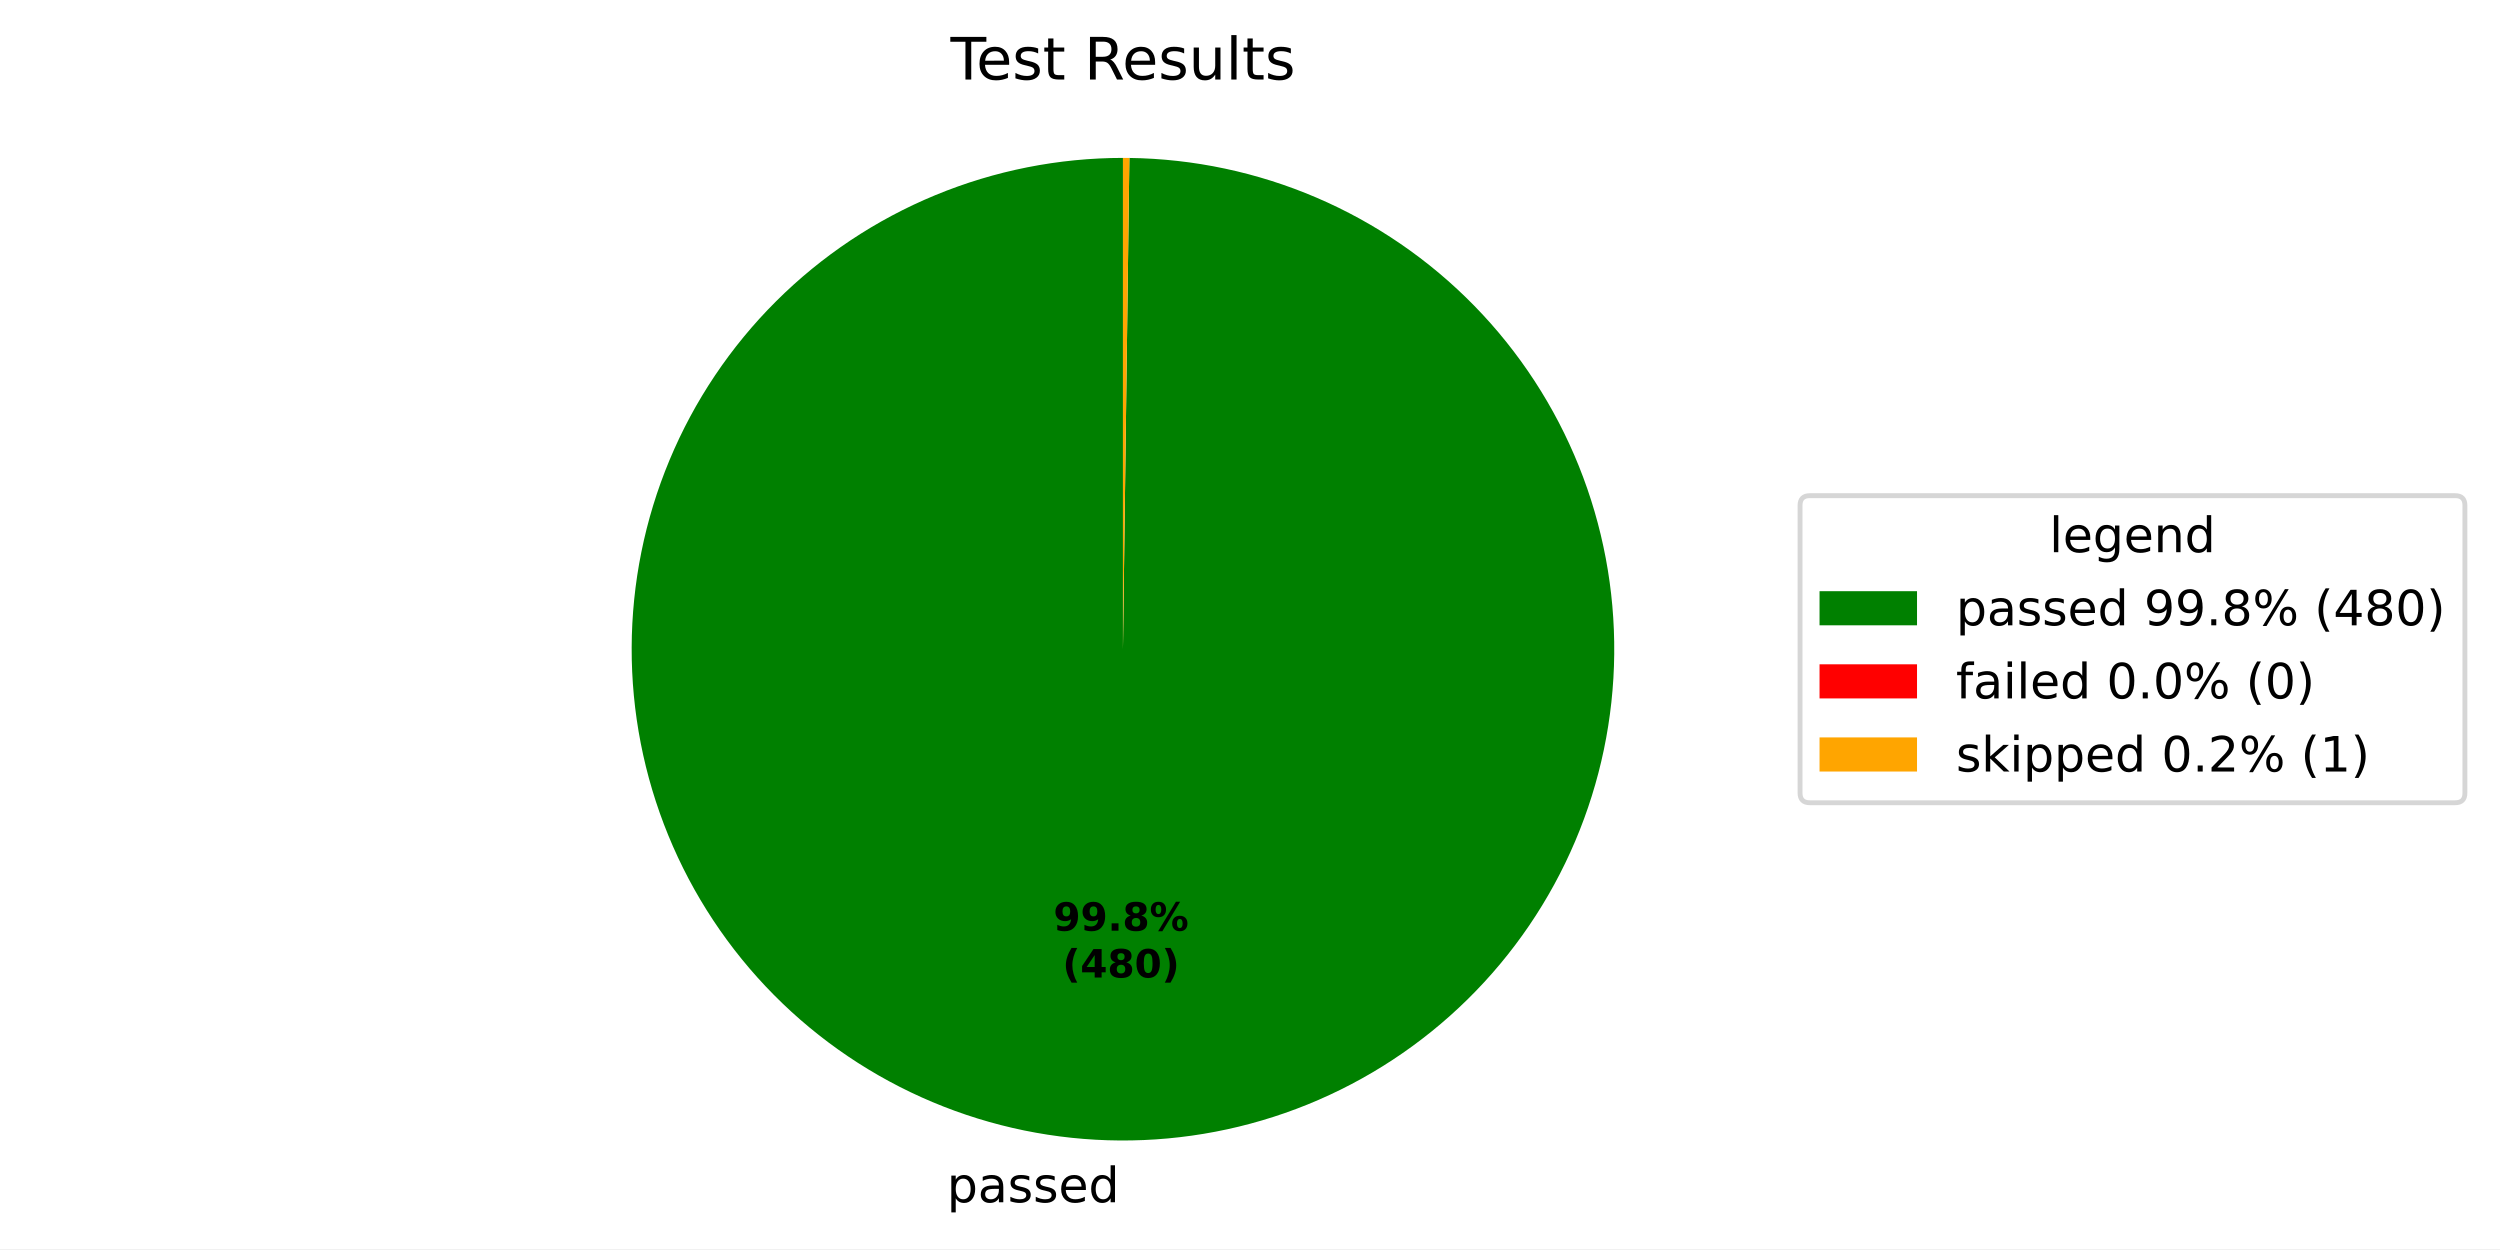
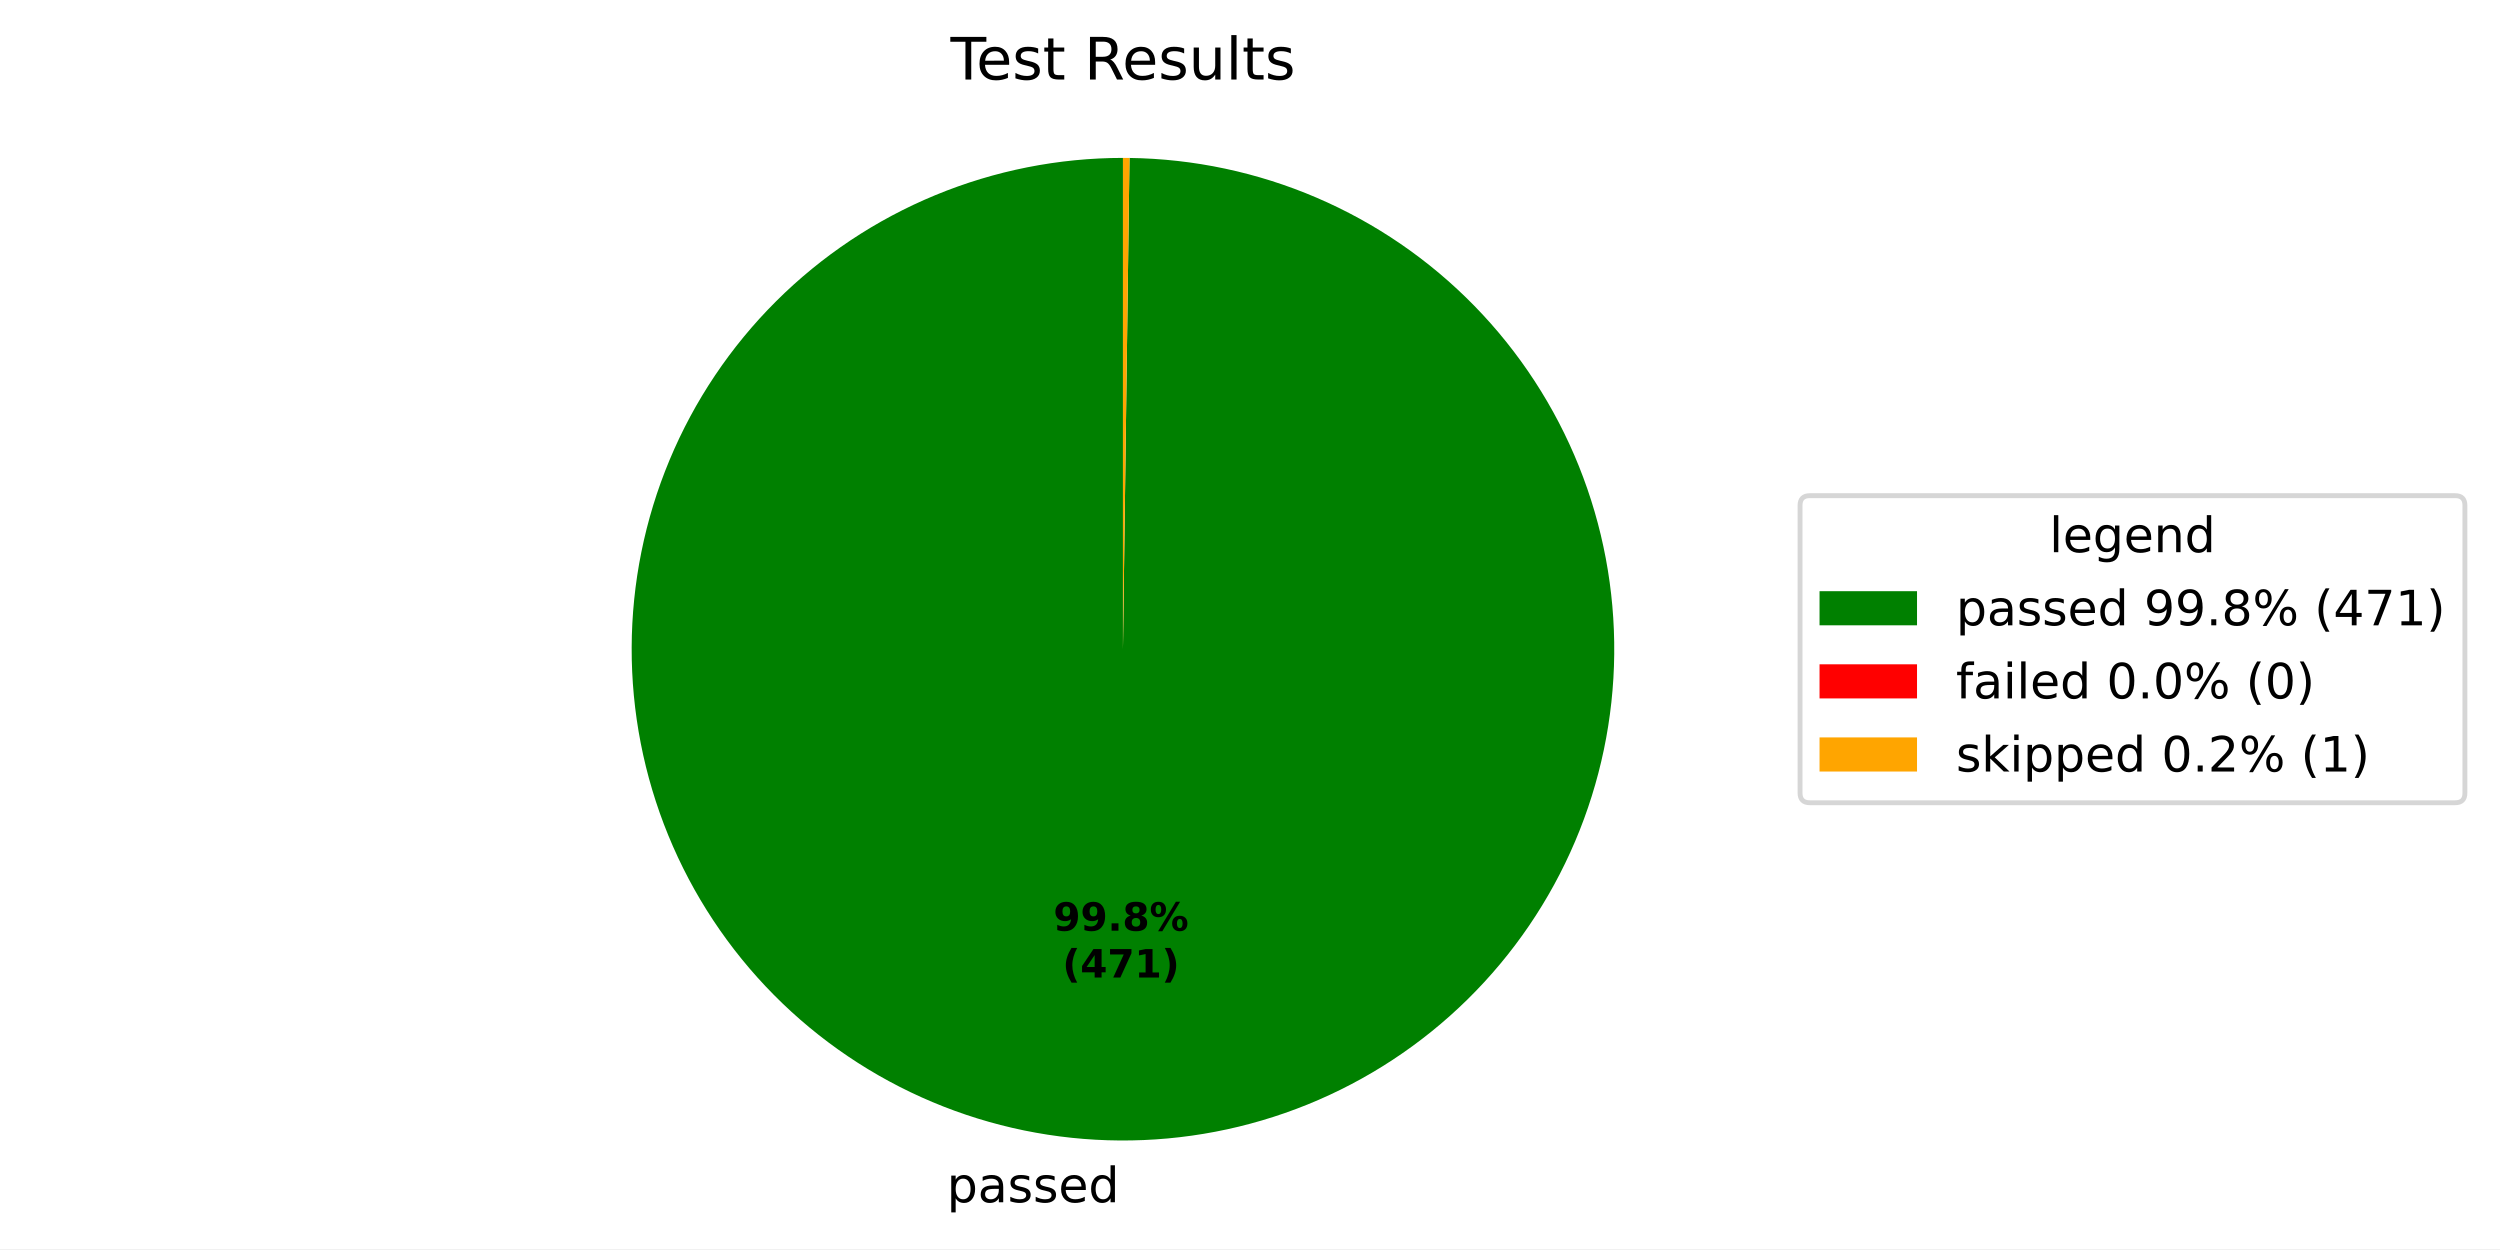
<svg xmlns="http://www.w3.org/2000/svg" xmlns:xlink="http://www.w3.org/1999/xlink" width="512.931pt" height="256.276pt" viewBox="0 0 512.931 256.276" version="1.1">
  <defs>
    <style type="text/css">*{stroke-linejoin: round; stroke-linecap: butt}</style>
  </defs>
  <g id="figure_1">
    <g id="patch_1">
      <path d="M 0 256.276  L 512.931 256.276  L 512.931 0  L 0 0  z " style="fill: #ffffff" />
    </g>
    <g id="axes_1">
      <g id="patch_2">
-         <path d="M 230.4 32.398  C 217.191 32.398 204.109 34.995 191.902 40.04  C 179.694 45.085 168.596 52.48 159.24 61.805  C 149.885 71.131 142.453 82.204 137.368 94.396  C 132.283 106.587 129.644 119.66 129.601 132.869  C 129.557 146.078 132.111 159.168 137.116 171.392  C 142.121 183.616 149.481 194.738 158.775 204.124  C 168.07 213.51 179.119 220.979 191.294 226.103  C 203.469 231.228 216.533 233.91 229.742 233.996  C 242.951 234.082 256.049 231.571 268.289 226.606  C 280.53 221.641 291.676 214.318 301.092 205.054  C 310.508 195.79 318.013 184.765 323.177 172.607  C 328.341 160.45 331.066 147.394 331.195 134.186  C 331.325 120.977 328.856 107.871 323.931 95.614  C 319.006 83.357 311.719 72.188 302.486 62.741  C 293.253 53.295 282.253 45.754 270.112 40.55  C 257.971 35.346 244.925 32.579 231.717 32.407  L 230.4 133.198  z " style="fill: #008000" />
+         <path d="M 230.4 32.398  C 217.191 32.398 204.11 34.994 191.903 40.039  C 179.696 45.084 168.598 52.479 159.242 61.803  C 149.887 71.128 142.455 82.201 137.37 94.391  C 132.284 106.582 129.645 119.654 129.601 132.863  C 129.557 146.071 132.109 159.161 137.113 171.385  C 142.117 183.609 149.475 194.731 158.769 204.118  C 168.062 213.504 179.11 220.973 191.284 226.099  C 203.457 231.225 216.521 233.908 229.729 233.996  C 242.938 234.084 256.035 231.575 268.276 226.611  C 280.517 221.648 291.664 214.327 301.081 205.065  C 310.498 195.803 318.004 184.78 323.17 172.623  C 328.336 160.467 331.063 147.413 331.195 134.204  C 331.327 120.996 328.861 107.89 323.939 95.633  C 319.016 83.376 311.732 72.205 302.502 62.757  C 293.271 53.309 282.273 45.766 270.134 40.56  C 257.994 35.353 244.949 32.583 231.742 32.407  L 230.4 133.198  z " style="fill: #008000" />
      </g>
      <g id="patch_3">
-         <path d="M 231.717 32.407  C 231.717 32.407 231.717 32.407 231.717 32.407  L 230.4 133.198  z " style="fill: #ff0000" />
+         <path d="M 231.742 32.407  C 231.742 32.407 231.742 32.407 231.742 32.407  L 230.4 133.198  z " style="fill: #ff0000" />
      </g>
      <g id="patch_4">
-         <path d="M 231.717 32.407  C 231.497 32.404 231.278 32.402 231.058 32.4  C 230.839 32.399 230.619 32.398 230.4 32.398  L 230.4 133.198  z " style="fill: #ffa500" />
+         <path d="M 231.742 32.407  C 231.518 32.404 231.295 32.402 231.071 32.4  C 230.847 32.399 230.624 32.398 230.4 32.398  L 230.4 133.198  z " style="fill: #ffa500" />
      </g>
      <g id="matplotlib.axis_1" />
      <g id="matplotlib.axis_2" />
      <g id="text_1">
-         <g transform="translate(194.2789 246.6738) scale(0.1 -0.1)">
+         <g transform="translate(194.2651 246.6737) scale(0.1 -0.1)">
          <defs>
            <path id="DejaVuSans-53" d="M 1159 525  L 1159 -1331  L 581 -1331  L 581 3500  L 1159 3500  L 1159 2969  Q 1341 3281 1617 3432  Q 1894 3584 2278 3584  Q 2916 3584 3314 3078  Q 3713 2572 3713 1747  Q 3713 922 3314 415  Q 2916 -91 2278 -91  Q 1894 -91 1617 61  Q 1341 213 1159 525  z M 3116 1747  Q 3116 2381 2855 2742  Q 2594 3103 2138 3103  Q 1681 3103 1420 2742  Q 1159 2381 1159 1747  Q 1159 1113 1420 752  Q 1681 391 2138 391  Q 2594 391 2855 752  Q 3116 1113 3116 1747  z " transform="scale(0.015625)" />
            <path id="DejaVuSans-44" d="M 2194 1759  Q 1497 1759 1228 1600  Q 959 1441 959 1056  Q 959 750 1161 570  Q 1363 391 1709 391  Q 2188 391 2477 730  Q 2766 1069 2766 1631  L 2766 1759  L 2194 1759  z M 3341 1997  L 3341 0  L 2766 0  L 2766 531  Q 2569 213 2275 61  Q 1981 -91 1556 -91  Q 1019 -91 701 211  Q 384 513 384 1019  Q 384 1609 779 1909  Q 1175 2209 1959 2209  L 2766 2209  L 2766 2266  Q 2766 2663 2505 2880  Q 2244 3097 1772 3097  Q 1472 3097 1187 3025  Q 903 2953 641 2809  L 641 3341  Q 956 3463 1253 3523  Q 1550 3584 1831 3584  Q 2591 3584 2966 3190  Q 3341 2797 3341 1997  z " transform="scale(0.015625)" />
            <path id="DejaVuSans-56" d="M 2834 3397  L 2834 2853  Q 2591 2978 2328 3040  Q 2066 3103 1784 3103  Q 1356 3103 1142 2972  Q 928 2841 928 2578  Q 928 2378 1081 2264  Q 1234 2150 1697 2047  L 1894 2003  Q 2506 1872 2764 1633  Q 3022 1394 3022 966  Q 3022 478 2636 193  Q 2250 -91 1575 -91  Q 1294 -91 989 -36  Q 684 19 347 128  L 347 722  Q 666 556 975 473  Q 1284 391 1588 391  Q 1994 391 2212 530  Q 2431 669 2431 922  Q 2431 1156 2273 1281  Q 2116 1406 1581 1522  L 1381 1569  Q 847 1681 609 1914  Q 372 2147 372 2553  Q 372 3047 722 3315  Q 1072 3584 1716 3584  Q 2034 3584 2315 3537  Q 2597 3491 2834 3397  z " transform="scale(0.015625)" />
            <path id="DejaVuSans-48" d="M 3597 1894  L 3597 1613  L 953 1613  Q 991 1019 1311 708  Q 1631 397 2203 397  Q 2534 397 2845 478  Q 3156 559 3463 722  L 3463 178  Q 3153 47 2828 -22  Q 2503 -91 2169 -91  Q 1331 -91 842 396  Q 353 884 353 1716  Q 353 2575 817 3079  Q 1281 3584 2069 3584  Q 2775 3584 3186 3129  Q 3597 2675 3597 1894  z M 3022 2063  Q 3016 2534 2758 2815  Q 2500 3097 2075 3097  Q 1594 3097 1305 2825  Q 1016 2553 972 2059  L 3022 2063  z " transform="scale(0.015625)" />
            <path id="DejaVuSans-47" d="M 2906 2969  L 2906 4863  L 3481 4863  L 3481 0  L 2906 0  L 2906 525  Q 2725 213 2448 61  Q 2172 -91 1784 -91  Q 1150 -91 751 415  Q 353 922 353 1747  Q 353 2572 751 3078  Q 1150 3584 1784 3584  Q 2172 3584 2448 3432  Q 2725 3281 2906 2969  z M 947 1747  Q 947 1113 1208 752  Q 1469 391 1925 391  Q 2381 391 2643 752  Q 2906 1113 2906 1747  Q 2906 2381 2643 2742  Q 2381 3103 1925 3103  Q 1469 3103 1208 2742  Q 947 2381 947 1747  z " transform="scale(0.015625)" />
          </defs>
          <use xlink:href="#DejaVuSans-53" />
          <use xlink:href="#DejaVuSans-44" transform="translate(63.48438 0)" />
          <use xlink:href="#DejaVuSans-56" transform="translate(124.7656 0)" />
          <use xlink:href="#DejaVuSans-56" transform="translate(176.8594 0)" />
          <use xlink:href="#DejaVuSans-48" transform="translate(228.9531 0)" />
          <use xlink:href="#DejaVuSans-47" transform="translate(290.4844 0)" />
        </g>
      </g>
      <g id="text_2">
-         <g transform="translate(216.1281 190.9542) scale(0.08 -0.08)">
+         <g transform="translate(216.1206 190.9541) scale(0.08 -0.08)">
          <defs>
            <path id="DejaVuSans-Bold-1c" d="M 641 103  L 641 966  Q 928 831 1190 764  Q 1453 697 1709 697  Q 2247 697 2547 995  Q 2847 1294 2900 1881  Q 2688 1725 2447 1647  Q 2206 1569 1925 1569  Q 1209 1569 770 1986  Q 331 2403 331 3084  Q 331 3838 820 4291  Q 1309 4744 2131 4744  Q 3044 4744 3544 4128  Q 4044 3513 4044 2388  Q 4044 1231 3459 570  Q 2875 -91 1856 -91  Q 1528 -91 1228 -42  Q 928 6 641 103  z M 2125 2350  Q 2441 2350 2600 2554  Q 2759 2759 2759 3169  Q 2759 3575 2600 3781  Q 2441 3988 2125 3988  Q 1809 3988 1650 3781  Q 1491 3575 1491 3169  Q 1491 2759 1650 2554  Q 1809 2350 2125 2350  z " transform="scale(0.015625)" />
            <path id="DejaVuSans-Bold-11" d="M 653 1209  L 1778 1209  L 1778 0  L 653 0  L 653 1209  z " transform="scale(0.015625)" />
            <path id="DejaVuSans-Bold-1b" d="M 2228 2088  Q 1891 2088 1709 1903  Q 1528 1719 1528 1375  Q 1528 1031 1709 848  Q 1891 666 2228 666  Q 2563 666 2741 848  Q 2919 1031 2919 1375  Q 2919 1722 2741 1905  Q 2563 2088 2228 2088  z M 1350 2484  Q 925 2613 709 2878  Q 494 3144 494 3541  Q 494 4131 934 4440  Q 1375 4750 2228 4750  Q 3075 4750 3515 4442  Q 3956 4134 3956 3541  Q 3956 3144 3739 2878  Q 3522 2613 3097 2484  Q 3572 2353 3814 2058  Q 4056 1763 4056 1313  Q 4056 619 3595 264  Q 3134 -91 2228 -91  Q 1319 -91 855 264  Q 391 619 391 1313  Q 391 1763 633 2058  Q 875 2353 1350 2484  z M 1631 3419  Q 1631 3141 1786 2991  Q 1941 2841 2228 2841  Q 2509 2841 2662 2991  Q 2816 3141 2816 3419  Q 2816 3697 2662 3845  Q 2509 3994 2228 3994  Q 1941 3994 1786 3844  Q 1631 3694 1631 3419  z " transform="scale(0.015625)" />
            <path id="DejaVuSans-Bold-8" d="M 4959 1925  Q 4738 1925 4616 1733  Q 4494 1541 4494 1184  Q 4494 825 4614 633  Q 4734 441 4959 441  Q 5184 441 5303 633  Q 5422 825 5422 1184  Q 5422 1541 5301 1733  Q 5181 1925 4959 1925  z M 4959 2450  Q 5541 2450 5875 2112  Q 6209 1775 6209 1184  Q 6209 594 5875 251  Q 5541 -91 4959 -91  Q 4378 -91 4042 251  Q 3706 594 3706 1184  Q 3706 1772 4042 2111  Q 4378 2450 4959 2450  z M 2094 -91  L 1403 -91  L 4319 4750  L 5013 4750  L 2094 -91  z M 1453 4750  Q 2034 4750 2367 4411  Q 2700 4072 2700 3481  Q 2700 2891 2367 2550  Q 2034 2209 1453 2209  Q 872 2209 539 2550  Q 206 2891 206 3481  Q 206 4072 539 4411  Q 872 4750 1453 4750  z M 1453 4225  Q 1228 4225 1106 4031  Q 984 3838 984 3481  Q 984 3122 1106 2926  Q 1228 2731 1453 2731  Q 1678 2731 1798 2926  Q 1919 3122 1919 3481  Q 1919 3838 1797 4031  Q 1675 4225 1453 4225  z " transform="scale(0.015625)" />
          </defs>
          <use xlink:href="#DejaVuSans-Bold-1c" />
          <use xlink:href="#DejaVuSans-Bold-1c" transform="translate(69.57812 0)" />
          <use xlink:href="#DejaVuSans-Bold-11" transform="translate(139.1562 0)" />
          <use xlink:href="#DejaVuSans-Bold-1b" transform="translate(177.1406 0)" />
          <use xlink:href="#DejaVuSans-Bold-8" transform="translate(246.7188 0)" />
        </g>
-         <g transform="translate(217.9994 200.5557) scale(0.08 -0.08)">
+         <g transform="translate(217.9918 200.5557) scale(0.08 -0.08)">
          <defs>
            <path id="DejaVuSans-Bold-b" d="M 2413 -844  L 1484 -844  Q 1006 -72 778 623  Q 550 1319 550 2003  Q 550 2688 779 3389  Q 1009 4091 1484 4856  L 2413 4856  Q 2013 4116 1813 3408  Q 1613 2700 1613 2009  Q 1613 1319 1811 609  Q 2009 -100 2413 -844  z " transform="scale(0.015625)" />
            <path id="DejaVuSans-Bold-17" d="M 2356 3675  L 1038 1722  L 2356 1722  L 2356 3675  z M 2156 4666  L 3494 4666  L 3494 1722  L 4159 1722  L 4159 850  L 3494 850  L 3494 0  L 2356 0  L 2356 850  L 288 850  L 288 1881  L 2156 4666  z " transform="scale(0.015625)" />
-             <path id="DejaVuSans-Bold-13" d="M 2944 2338  Q 2944 3213 2780 3570  Q 2616 3928 2228 3928  Q 1841 3928 1675 3570  Q 1509 3213 1509 2338  Q 1509 1453 1675 1090  Q 1841 728 2228 728  Q 2613 728 2778 1090  Q 2944 1453 2944 2338  z M 4147 2328  Q 4147 1169 3647 539  Q 3147 -91 2228 -91  Q 1306 -91 806 539  Q 306 1169 306 2328  Q 306 3491 806 4120  Q 1306 4750 2228 4750  Q 3147 4750 3647 4120  Q 4147 3491 4147 2328  z " transform="scale(0.015625)" />
+             <path id="DejaVuSans-Bold-1a" d="M 428 4666  L 3944 4666  L 3944 3988  L 2125 0  L 953 0  L 2675 3781  L 428 3781  L 428 4666  z " transform="scale(0.015625)" />
+             <path id="DejaVuSans-Bold-14" d="M 750 831  L 1813 831  L 1813 3847  L 722 3622  L 722 4441  L 1806 4666  L 2950 4666  L 2950 831  L 4013 831  L 4013 0  L 750 0  L 750 831  z " transform="scale(0.015625)" />
            <path id="DejaVuSans-Bold-c" d="M 513 -844  Q 913 -100 1113 609  Q 1313 1319 1313 2009  Q 1313 2700 1113 3408  Q 913 4116 513 4856  L 1441 4856  Q 1916 4091 2145 3389  Q 2375 2688 2375 2003  Q 2375 1319 2147 623  Q 1919 -72 1441 -844  L 513 -844  z " transform="scale(0.015625)" />
          </defs>
          <use xlink:href="#DejaVuSans-Bold-b" />
          <use xlink:href="#DejaVuSans-Bold-17" transform="translate(45.70312 0)" />
-           <use xlink:href="#DejaVuSans-Bold-1b" transform="translate(115.2812 0)" />
-           <use xlink:href="#DejaVuSans-Bold-13" transform="translate(184.8594 0)" />
+           <use xlink:href="#DejaVuSans-Bold-1a" transform="translate(115.2812 0)" />
+           <use xlink:href="#DejaVuSans-Bold-14" transform="translate(184.8594 0)" />
          <use xlink:href="#DejaVuSans-Bold-c" transform="translate(254.4375 0)" />
        </g>
      </g>
      <g id="text_3">
        <g transform="translate(195.0131 16.31812) scale(0.12 -0.12)">
          <defs>
            <path id="DejaVuSans-37" d="M -19 4666  L 3928 4666  L 3928 4134  L 2272 4134  L 2272 0  L 1638 0  L 1638 4134  L -19 4134  L -19 4666  z " transform="scale(0.015625)" />
            <path id="DejaVuSans-57" d="M 1172 4494  L 1172 3500  L 2356 3500  L 2356 3053  L 1172 3053  L 1172 1153  Q 1172 725 1289 603  Q 1406 481 1766 481  L 2356 481  L 2356 0  L 1766 0  Q 1100 0 847 248  Q 594 497 594 1153  L 594 3053  L 172 3053  L 172 3500  L 594 3500  L 594 4494  L 1172 4494  z " transform="scale(0.015625)" />
            <path id="DejaVuSans-3" transform="scale(0.015625)" />
            <path id="DejaVuSans-35" d="M 2841 2188  Q 3044 2119 3236 1894  Q 3428 1669 3622 1275  L 4263 0  L 3584 0  L 2988 1197  Q 2756 1666 2539 1819  Q 2322 1972 1947 1972  L 1259 1972  L 1259 0  L 628 0  L 628 4666  L 2053 4666  Q 2853 4666 3247 4331  Q 3641 3997 3641 3322  Q 3641 2881 3436 2590  Q 3231 2300 2841 2188  z M 1259 4147  L 1259 2491  L 2053 2491  Q 2509 2491 2742 2702  Q 2975 2913 2975 3322  Q 2975 3731 2742 3939  Q 2509 4147 2053 4147  L 1259 4147  z " transform="scale(0.015625)" />
            <path id="DejaVuSans-58" d="M 544 1381  L 544 3500  L 1119 3500  L 1119 1403  Q 1119 906 1312 657  Q 1506 409 1894 409  Q 2359 409 2629 706  Q 2900 1003 2900 1516  L 2900 3500  L 3475 3500  L 3475 0  L 2900 0  L 2900 538  Q 2691 219 2414 64  Q 2138 -91 1772 -91  Q 1169 -91 856 284  Q 544 659 544 1381  z M 1991 3584  L 1991 3584  z " transform="scale(0.015625)" />
            <path id="DejaVuSans-4f" d="M 603 4863  L 1178 4863  L 1178 0  L 603 0  L 603 4863  z " transform="scale(0.015625)" />
          </defs>
          <use xlink:href="#DejaVuSans-37" />
          <use xlink:href="#DejaVuSans-48" transform="translate(44.09375 0)" />
          <use xlink:href="#DejaVuSans-56" transform="translate(105.625 0)" />
          <use xlink:href="#DejaVuSans-57" transform="translate(157.7188 0)" />
          <use xlink:href="#DejaVuSans-3" transform="translate(196.9219 0)" />
          <use xlink:href="#DejaVuSans-35" transform="translate(228.7031 0)" />
          <use xlink:href="#DejaVuSans-48" transform="translate(293.7031 0)" />
          <use xlink:href="#DejaVuSans-56" transform="translate(355.2344 0)" />
          <use xlink:href="#DejaVuSans-58" transform="translate(407.3281 0)" />
          <use xlink:href="#DejaVuSans-4f" transform="translate(470.7031 0)" />
          <use xlink:href="#DejaVuSans-57" transform="translate(498.4844 0)" />
          <use xlink:href="#DejaVuSans-56" transform="translate(537.6875 0)" />
        </g>
      </g>
      <g id="legend_1">
        <g id="patch_5">
          <path d="M 371.32 164.7  L 503.731 164.7  Q 505.731 164.7 505.731 162.7  L 505.731 103.697  Q 505.731 101.697 503.731 101.697  L 371.32 101.697  Q 369.32 101.697 369.32 103.697  L 369.32 162.7  Q 369.32 164.7 371.32 164.7  z " style="fill: #ffffff; opacity: 0.8; stroke: #cccccc; stroke-linejoin: miter" />
        </g>
        <g id="text_4">
          <g transform="translate(420.4661 113.295) scale(0.1 -0.1)">
            <defs>
              <path id="DejaVuSans-4a" d="M 2906 1791  Q 2906 2416 2648 2759  Q 2391 3103 1925 3103  Q 1463 3103 1205 2759  Q 947 2416 947 1791  Q 947 1169 1205 825  Q 1463 481 1925 481  Q 2391 481 2648 825  Q 2906 1169 2906 1791  z M 3481 434  Q 3481 -459 3084 -895  Q 2688 -1331 1869 -1331  Q 1566 -1331 1297 -1286  Q 1028 -1241 775 -1147  L 775 -588  Q 1028 -725 1275 -790  Q 1522 -856 1778 -856  Q 2344 -856 2625 -561  Q 2906 -266 2906 331  L 2906 616  Q 2728 306 2450 153  Q 2172 0 1784 0  Q 1141 0 747 490  Q 353 981 353 1791  Q 353 2603 747 3093  Q 1141 3584 1784 3584  Q 2172 3584 2450 3431  Q 2728 3278 2906 2969  L 2906 3500  L 3481 3500  L 3481 434  z " transform="scale(0.015625)" />
              <path id="DejaVuSans-51" d="M 3513 2113  L 3513 0  L 2938 0  L 2938 2094  Q 2938 2591 2744 2837  Q 2550 3084 2163 3084  Q 1697 3084 1428 2787  Q 1159 2491 1159 1978  L 1159 0  L 581 0  L 581 3500  L 1159 3500  L 1159 2956  Q 1366 3272 1645 3428  Q 1925 3584 2291 3584  Q 2894 3584 3203 3211  Q 3513 2838 3513 2113  z " transform="scale(0.015625)" />
            </defs>
            <use xlink:href="#DejaVuSans-4f" />
            <use xlink:href="#DejaVuSans-48" transform="translate(27.78125 0)" />
            <use xlink:href="#DejaVuSans-4a" transform="translate(89.3125 0)" />
            <use xlink:href="#DejaVuSans-48" transform="translate(152.7969 0)" />
            <use xlink:href="#DejaVuSans-51" transform="translate(214.3281 0)" />
            <use xlink:href="#DejaVuSans-47" transform="translate(277.7031 0)" />
          </g>
        </g>
        <g id="patch_6">
          <path d="M 373.32 128.296  L 393.32 128.296  L 393.32 121.296  L 373.32 121.296  z " style="fill: #008000" />
        </g>
        <g id="text_5">
          <g transform="translate(401.32 128.2958) scale(0.1 -0.1)">
            <defs>
              <path id="DejaVuSans-1c" d="M 703 97  L 703 672  Q 941 559 1184 500  Q 1428 441 1663 441  Q 2288 441 2617 861  Q 2947 1281 2994 2138  Q 2813 1869 2534 1725  Q 2256 1581 1919 1581  Q 1219 1581 811 2004  Q 403 2428 403 3163  Q 403 3881 828 4315  Q 1253 4750 1959 4750  Q 2769 4750 3195 4129  Q 3622 3509 3622 2328  Q 3622 1225 3098 567  Q 2575 -91 1691 -91  Q 1453 -91 1209 -44  Q 966 3 703 97  z M 1959 2075  Q 2384 2075 2632 2365  Q 2881 2656 2881 3163  Q 2881 3666 2632 3958  Q 2384 4250 1959 4250  Q 1534 4250 1286 3958  Q 1038 3666 1038 3163  Q 1038 2656 1286 2365  Q 1534 2075 1959 2075  z " transform="scale(0.015625)" />
              <path id="DejaVuSans-11" d="M 684 794  L 1344 794  L 1344 0  L 684 0  L 684 794  z " transform="scale(0.015625)" />
              <path id="DejaVuSans-1b" d="M 2034 2216  Q 1584 2216 1326 1975  Q 1069 1734 1069 1313  Q 1069 891 1326 650  Q 1584 409 2034 409  Q 2484 409 2743 651  Q 3003 894 3003 1313  Q 3003 1734 2745 1975  Q 2488 2216 2034 2216  z M 1403 2484  Q 997 2584 770 2862  Q 544 3141 544 3541  Q 544 4100 942 4425  Q 1341 4750 2034 4750  Q 2731 4750 3128 4425  Q 3525 4100 3525 3541  Q 3525 3141 3298 2862  Q 3072 2584 2669 2484  Q 3125 2378 3379 2068  Q 3634 1759 3634 1313  Q 3634 634 3220 271  Q 2806 -91 2034 -91  Q 1263 -91 848 271  Q 434 634 434 1313  Q 434 1759 690 2068  Q 947 2378 1403 2484  z M 1172 3481  Q 1172 3119 1398 2916  Q 1625 2713 2034 2713  Q 2441 2713 2670 2916  Q 2900 3119 2900 3481  Q 2900 3844 2670 4047  Q 2441 4250 2034 4250  Q 1625 4250 1398 4047  Q 1172 3844 1172 3481  z " transform="scale(0.015625)" />
              <path id="DejaVuSans-8" d="M 4653 2053  Q 4381 2053 4226 1822  Q 4072 1591 4072 1178  Q 4072 772 4226 539  Q 4381 306 4653 306  Q 4919 306 5073 539  Q 5228 772 5228 1178  Q 5228 1588 5073 1820  Q 4919 2053 4653 2053  z M 4653 2450  Q 5147 2450 5437 2106  Q 5728 1763 5728 1178  Q 5728 594 5436 251  Q 5144 -91 4653 -91  Q 4153 -91 3862 251  Q 3572 594 3572 1178  Q 3572 1766 3864 2108  Q 4156 2450 4653 2450  z M 1428 4353  Q 1159 4353 1004 4120  Q 850 3888 850 3481  Q 850 3069 1003 2837  Q 1156 2606 1428 2606  Q 1700 2606 1854 2837  Q 2009 3069 2009 3481  Q 2009 3884 1853 4118  Q 1697 4353 1428 4353  z M 4250 4750  L 4750 4750  L 1831 -91  L 1331 -91  L 4250 4750  z M 1428 4750  Q 1922 4750 2215 4408  Q 2509 4066 2509 3481  Q 2509 2891 2217 2550  Q 1925 2209 1428 2209  Q 931 2209 642 2551  Q 353 2894 353 3481  Q 353 4063 643 4406  Q 934 4750 1428 4750  z " transform="scale(0.015625)" />
              <path id="DejaVuSans-b" d="M 1984 4856  Q 1566 4138 1362 3434  Q 1159 2731 1159 2009  Q 1159 1288 1364 580  Q 1569 -128 1984 -844  L 1484 -844  Q 1016 -109 783 600  Q 550 1309 550 2009  Q 550 2706 781 3412  Q 1013 4119 1484 4856  L 1984 4856  z " transform="scale(0.015625)" />
              <path id="DejaVuSans-17" d="M 2419 4116  L 825 1625  L 2419 1625  L 2419 4116  z M 2253 4666  L 3047 4666  L 3047 1625  L 3713 1625  L 3713 1100  L 3047 1100  L 3047 0  L 2419 0  L 2419 1100  L 313 1100  L 313 1709  L 2253 4666  z " transform="scale(0.015625)" />
-               <path id="DejaVuSans-13" d="M 2034 4250  Q 1547 4250 1301 3770  Q 1056 3291 1056 2328  Q 1056 1369 1301 889  Q 1547 409 2034 409  Q 2525 409 2770 889  Q 3016 1369 3016 2328  Q 3016 3291 2770 3770  Q 2525 4250 2034 4250  z M 2034 4750  Q 2819 4750 3233 4129  Q 3647 3509 3647 2328  Q 3647 1150 3233 529  Q 2819 -91 2034 -91  Q 1250 -91 836 529  Q 422 1150 422 2328  Q 422 3509 836 4129  Q 1250 4750 2034 4750  z " transform="scale(0.015625)" />
+               <path id="DejaVuSans-1a" d="M 525 4666  L 3525 4666  L 3525 4397  L 1831 0  L 1172 0  L 2766 4134  L 525 4134  L 525 4666  z " transform="scale(0.015625)" />
+               <path id="DejaVuSans-14" d="M 794 531  L 1825 531  L 1825 4091  L 703 3866  L 703 4441  L 1819 4666  L 2450 4666  L 2450 531  L 3481 531  L 3481 0  L 794 0  L 794 531  z " transform="scale(0.015625)" />
              <path id="DejaVuSans-c" d="M 513 4856  L 1013 4856  Q 1481 4119 1714 3412  Q 1947 2706 1947 2009  Q 1947 1309 1714 600  Q 1481 -109 1013 -844  L 513 -844  Q 928 -128 1133 580  Q 1338 1288 1338 2009  Q 1338 2731 1133 3434  Q 928 4138 513 4856  z " transform="scale(0.015625)" />
            </defs>
            <use xlink:href="#DejaVuSans-53" />
            <use xlink:href="#DejaVuSans-44" transform="translate(63.48438 0)" />
            <use xlink:href="#DejaVuSans-56" transform="translate(124.7656 0)" />
            <use xlink:href="#DejaVuSans-56" transform="translate(176.8594 0)" />
            <use xlink:href="#DejaVuSans-48" transform="translate(228.9531 0)" />
            <use xlink:href="#DejaVuSans-47" transform="translate(290.4844 0)" />
            <use xlink:href="#DejaVuSans-3" transform="translate(353.9688 0)" />
            <use xlink:href="#DejaVuSans-1c" transform="translate(385.75 0)" />
            <use xlink:href="#DejaVuSans-1c" transform="translate(449.375 0)" />
            <use xlink:href="#DejaVuSans-11" transform="translate(513 0)" />
            <use xlink:href="#DejaVuSans-1b" transform="translate(544.7812 0)" />
            <use xlink:href="#DejaVuSans-8" transform="translate(608.4062 0)" />
            <use xlink:href="#DejaVuSans-3" transform="translate(703.4219 0)" />
            <use xlink:href="#DejaVuSans-b" transform="translate(735.2031 0)" />
            <use xlink:href="#DejaVuSans-17" transform="translate(774.2188 0)" />
-             <use xlink:href="#DejaVuSans-1b" transform="translate(837.8438 0)" />
-             <use xlink:href="#DejaVuSans-13" transform="translate(901.4688 0)" />
+             <use xlink:href="#DejaVuSans-1a" transform="translate(837.8438 0)" />
+             <use xlink:href="#DejaVuSans-14" transform="translate(901.4688 0)" />
            <use xlink:href="#DejaVuSans-c" transform="translate(965.0938 0)" />
          </g>
        </g>
        <g id="patch_7">
          <path d="M 373.32 143.297  L 393.32 143.297  L 393.32 136.297  L 373.32 136.297  z " style="fill: #ff0000" />
        </g>
        <g id="text_6">
          <g transform="translate(401.32 143.2966) scale(0.1 -0.1)">
            <defs>
              <path id="DejaVuSans-49" d="M 2375 4863  L 2375 4384  L 1825 4384  Q 1516 4384 1395 4259  Q 1275 4134 1275 3809  L 1275 3500  L 2222 3500  L 2222 3053  L 1275 3053  L 1275 0  L 697 0  L 697 3053  L 147 3053  L 147 3500  L 697 3500  L 697 3744  Q 697 4328 969 4595  Q 1241 4863 1831 4863  L 2375 4863  z " transform="scale(0.015625)" />
              <path id="DejaVuSans-4c" d="M 603 3500  L 1178 3500  L 1178 0  L 603 0  L 603 3500  z M 603 4863  L 1178 4863  L 1178 4134  L 603 4134  L 603 4863  z " transform="scale(0.015625)" />
+               <path id="DejaVuSans-13" d="M 2034 4250  Q 1547 4250 1301 3770  Q 1056 3291 1056 2328  Q 1056 1369 1301 889  Q 1547 409 2034 409  Q 2525 409 2770 889  Q 3016 1369 3016 2328  Q 3016 3291 2770 3770  Q 2525 4250 2034 4250  z M 2034 4750  Q 2819 4750 3233 4129  Q 3647 3509 3647 2328  Q 3647 1150 3233 529  Q 2819 -91 2034 -91  Q 1250 -91 836 529  Q 422 1150 422 2328  Q 422 3509 836 4129  Q 1250 4750 2034 4750  z " transform="scale(0.015625)" />
            </defs>
            <use xlink:href="#DejaVuSans-49" />
            <use xlink:href="#DejaVuSans-44" transform="translate(35.20312 0)" />
            <use xlink:href="#DejaVuSans-4c" transform="translate(96.48438 0)" />
            <use xlink:href="#DejaVuSans-4f" transform="translate(124.2656 0)" />
            <use xlink:href="#DejaVuSans-48" transform="translate(152.0469 0)" />
            <use xlink:href="#DejaVuSans-47" transform="translate(213.5781 0)" />
            <use xlink:href="#DejaVuSans-3" transform="translate(277.0625 0)" />
            <use xlink:href="#DejaVuSans-13" transform="translate(308.8438 0)" />
            <use xlink:href="#DejaVuSans-11" transform="translate(372.4688 0)" />
            <use xlink:href="#DejaVuSans-13" transform="translate(404.25 0)" />
            <use xlink:href="#DejaVuSans-8" transform="translate(467.875 0)" />
            <use xlink:href="#DejaVuSans-3" transform="translate(562.8906 0)" />
            <use xlink:href="#DejaVuSans-b" transform="translate(594.6719 0)" />
            <use xlink:href="#DejaVuSans-13" transform="translate(633.6875 0)" />
            <use xlink:href="#DejaVuSans-c" transform="translate(697.3125 0)" />
          </g>
        </g>
        <g id="patch_8">
          <path d="M 373.32 158.297  L 393.32 158.297  L 393.32 151.297  L 373.32 151.297  z " style="fill: #ffa500" />
        </g>
        <g id="text_7">
          <g transform="translate(401.32 158.2973) scale(0.1 -0.1)">
            <defs>
              <path id="DejaVuSans-4e" d="M 581 4863  L 1159 4863  L 1159 1991  L 2875 3500  L 3609 3500  L 1753 1863  L 3688 0  L 2938 0  L 1159 1709  L 1159 0  L 581 0  L 581 4863  z " transform="scale(0.015625)" />
              <path id="DejaVuSans-15" d="M 1228 531  L 3431 531  L 3431 0  L 469 0  L 469 531  Q 828 903 1448 1529  Q 2069 2156 2228 2338  Q 2531 2678 2651 2914  Q 2772 3150 2772 3378  Q 2772 3750 2511 3984  Q 2250 4219 1831 4219  Q 1534 4219 1204 4116  Q 875 4013 500 3803  L 500 4441  Q 881 4594 1212 4672  Q 1544 4750 1819 4750  Q 2544 4750 2975 4387  Q 3406 4025 3406 3419  Q 3406 3131 3298 2873  Q 3191 2616 2906 2266  Q 2828 2175 2409 1742  Q 1991 1309 1228 531  z " transform="scale(0.015625)" />
-               <path id="DejaVuSans-14" d="M 794 531  L 1825 531  L 1825 4091  L 703 3866  L 703 4441  L 1819 4666  L 2450 4666  L 2450 531  L 3481 531  L 3481 0  L 794 0  L 794 531  z " transform="scale(0.015625)" />
            </defs>
            <use xlink:href="#DejaVuSans-56" />
            <use xlink:href="#DejaVuSans-4e" transform="translate(52.09375 0)" />
            <use xlink:href="#DejaVuSans-4c" transform="translate(110 0)" />
            <use xlink:href="#DejaVuSans-53" transform="translate(137.7812 0)" />
            <use xlink:href="#DejaVuSans-53" transform="translate(201.2656 0)" />
            <use xlink:href="#DejaVuSans-48" transform="translate(264.75 0)" />
            <use xlink:href="#DejaVuSans-47" transform="translate(326.2812 0)" />
            <use xlink:href="#DejaVuSans-3" transform="translate(389.7656 0)" />
            <use xlink:href="#DejaVuSans-13" transform="translate(421.5469 0)" />
            <use xlink:href="#DejaVuSans-11" transform="translate(485.1719 0)" />
            <use xlink:href="#DejaVuSans-15" transform="translate(516.9531 0)" />
            <use xlink:href="#DejaVuSans-8" transform="translate(580.5781 0)" />
            <use xlink:href="#DejaVuSans-3" transform="translate(675.5938 0)" />
            <use xlink:href="#DejaVuSans-b" transform="translate(707.375 0)" />
            <use xlink:href="#DejaVuSans-14" transform="translate(746.3906 0)" />
            <use xlink:href="#DejaVuSans-c" transform="translate(810.0156 0)" />
          </g>
        </g>
      </g>
    </g>
  </g>
</svg>
